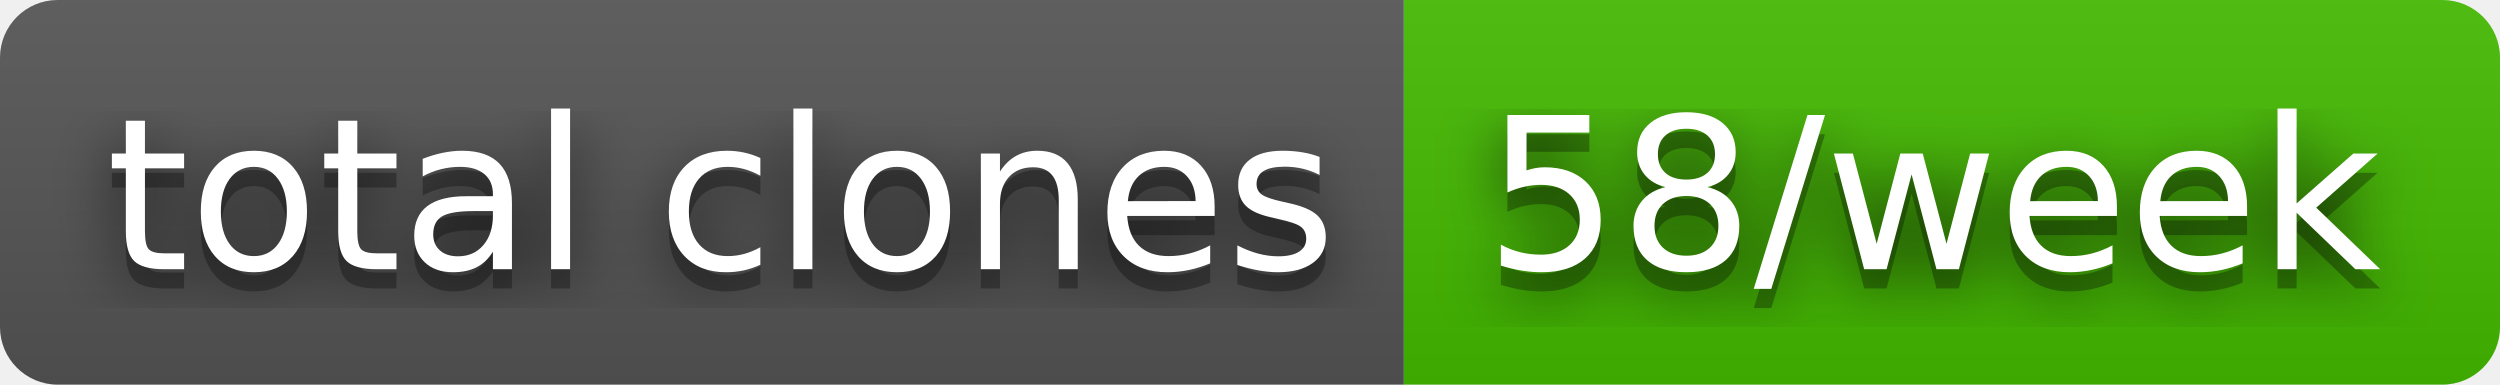
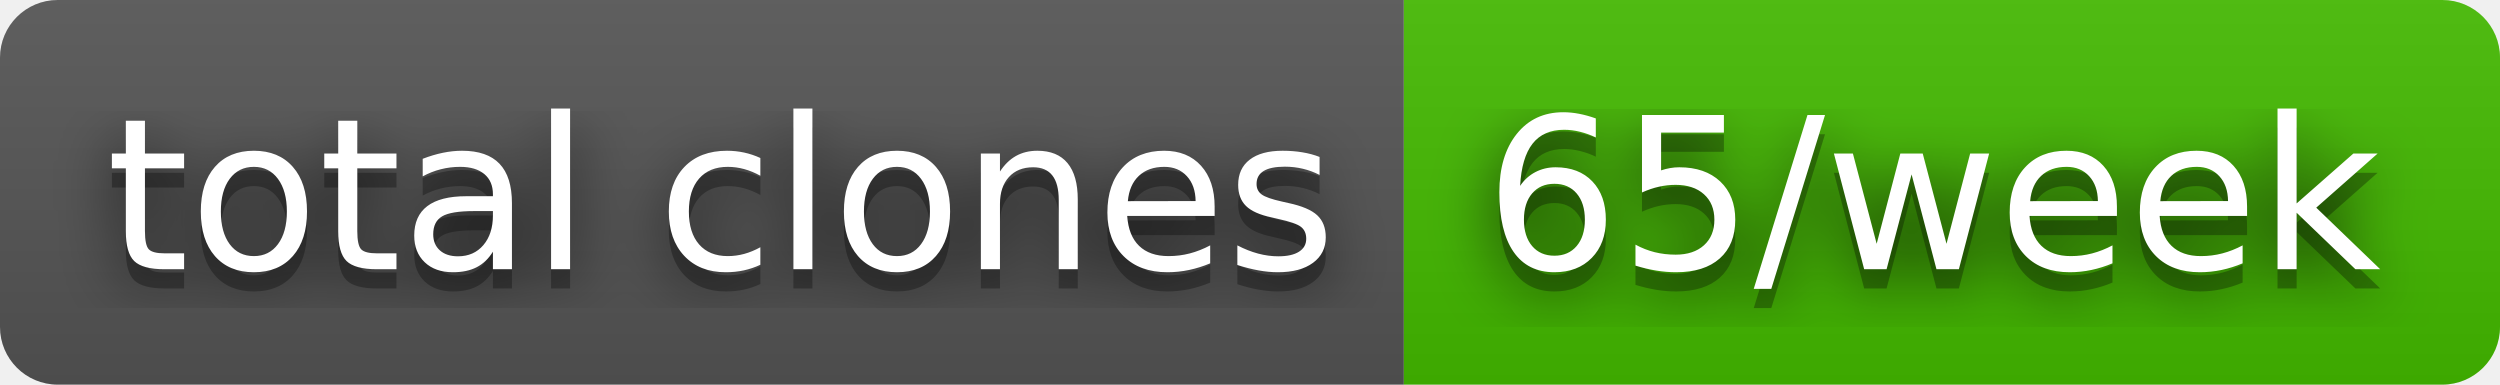
- <svg xmlns="http://www.w3.org/2000/svg" width="130" height="20" role="img" aria-label="total clones: 58/week">
+ <svg xmlns="http://www.w3.org/2000/svg" width="130" height="20" role="img" aria-label="total clones: 65/week">
  <filter id="blur">
    <feGaussianBlur stdDeviation="16" />
  </filter>
  <linearGradient id="s" x2="0" y2="100%">
    <stop offset="0" stop-color="#bbb" stop-opacity=".1" />
    <stop offset="1" stop-opacity=".1" />
  </linearGradient>
  <clipPath id="r">
    <rect width="130" height="20" rx="3" />
  </clipPath>
  <g clip-path="url(#r)">
    <rect width="73" height="20" fill="#555" />
    <rect x="73" width="57" height="20" fill="#4b0" />
    <rect width="130" height="20" fill="url(#s)" />
  </g>
  <g fill="#fff" text-anchor="middle" font-family="Verdana,Geneva,DejaVu Sans,sans-serif" text-rendering="geometricPrecision" font-size="110">
    <g transform="scale(.1)">
      <g aria-hidden="true" fill="#010101">
        <text x="375" y="150" fill-opacity=".8" filter="url(#blur)" textLength="630">total clones</text>
        <text x="375" y="150" fill-opacity=".3" textLength="630">total clones</text>
      </g>
      <text x="375" y="140" textLength="630">total clones</text>
    </g>
    <g transform="scale(.1)">
      <g aria-hidden="true" fill="#010101">
-         <text x="1005" y="150" fill-opacity=".8" filter="url(#blur)" textLength="470">58/week</text>
-         <text x="1005" y="150" fill-opacity=".3" textLength="470">58/week</text>
+         <text x="1005" y="150" fill-opacity=".8" filter="url(#blur)" textLength="470">65/week</text>
+         <text x="1005" y="150" fill-opacity=".3" textLength="470">65/week</text>
      </g>
-       <text x="1005" y="140" textLength="470">58/week</text>
+       <text x="1005" y="140" textLength="470">65/week</text>
    </g>
  </g>
</svg>
